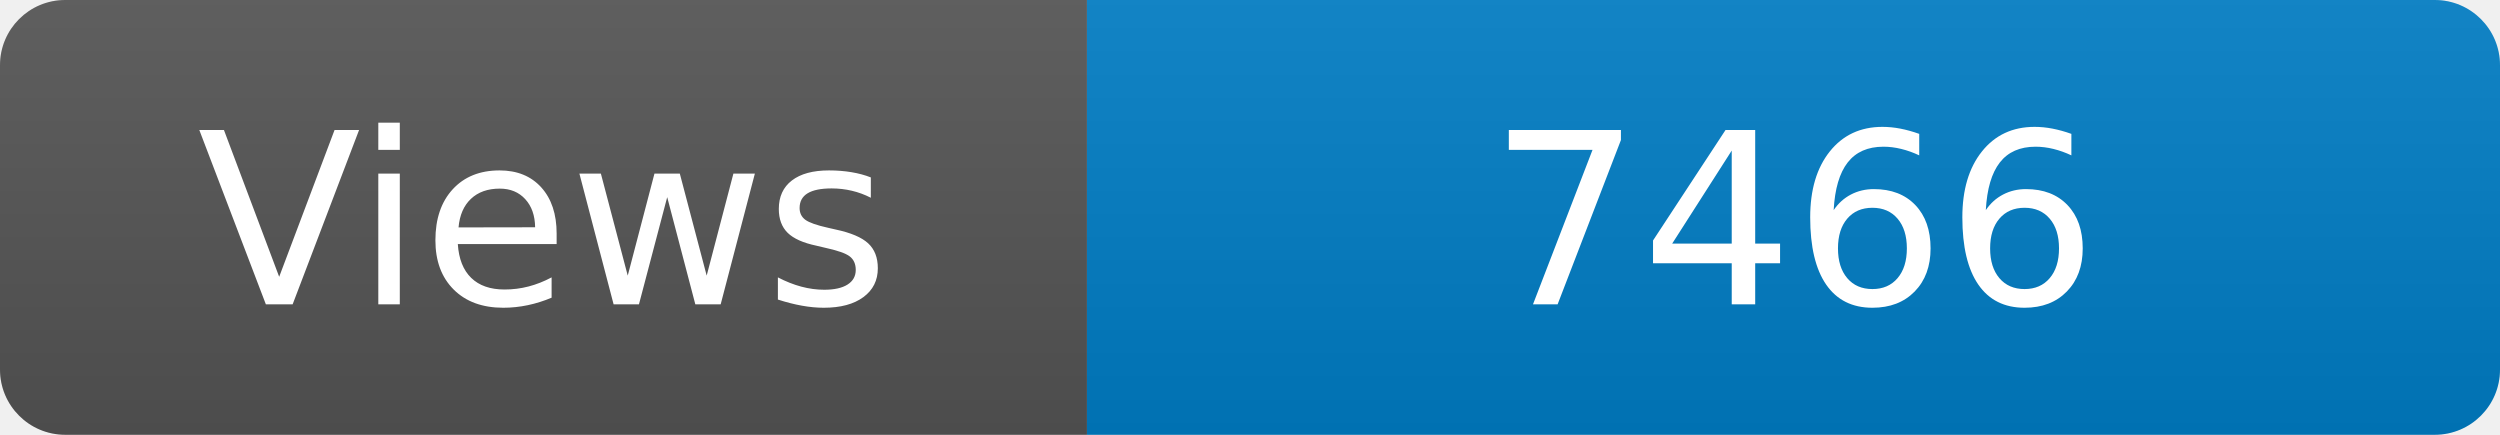
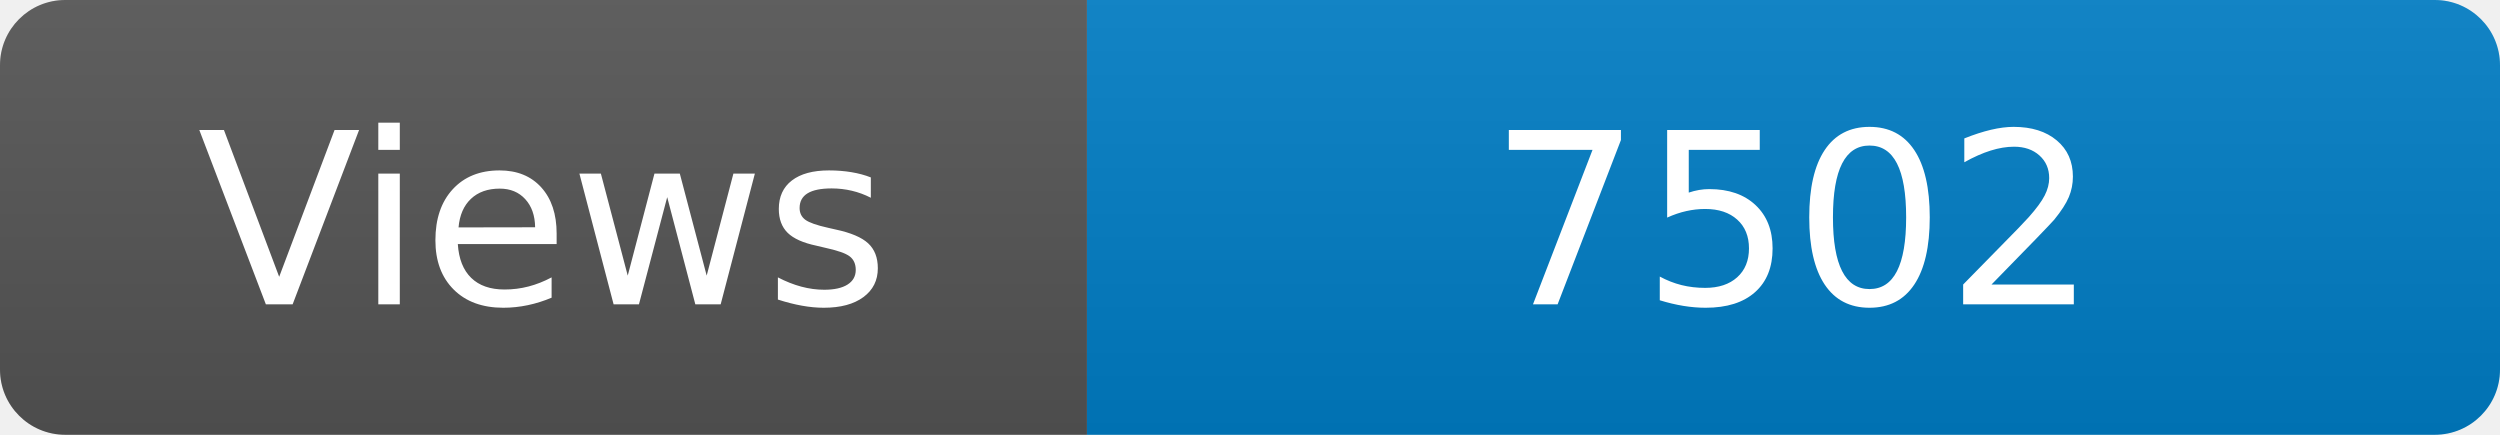
<svg xmlns="http://www.w3.org/2000/svg" width="115" height="20" role="img" aria-label="Maintained?: yes">
  <linearGradient id="s" x2="0" y2="100%">
    <stop offset="0" stop-color="#bbb" stop-opacity=".1" />
    <stop offset="1" stop-opacity=".1" />
  </linearGradient>
  <clipPath id="r">
    <rect width="115" height="20" rx="3" fill="#fff" />
  </clipPath>
  <g clip-path="url(#r)">
    <rect width="50" height="20" fill="#555" />
    <rect x="50" width="160" height="20" fill="#007ec6" />
    <rect width="115" height="20" fill="url(#s)" />
  </g>
  <g fill="#fff" text-anchor="middle" font-family="Verdana,Geneva,DejaVu Sans,sans-serif" font-size="110">
    <text x="250" y="140" transform="scale(.1)" fill="#fff">Views</text>
-     <text x="825" y="140" transform="scale(.1)" fill="#fff">7466</text>
+     <text x="825" y="140" transform="scale(.1)" fill="#fff">7502</text>
  </g>
</svg>
